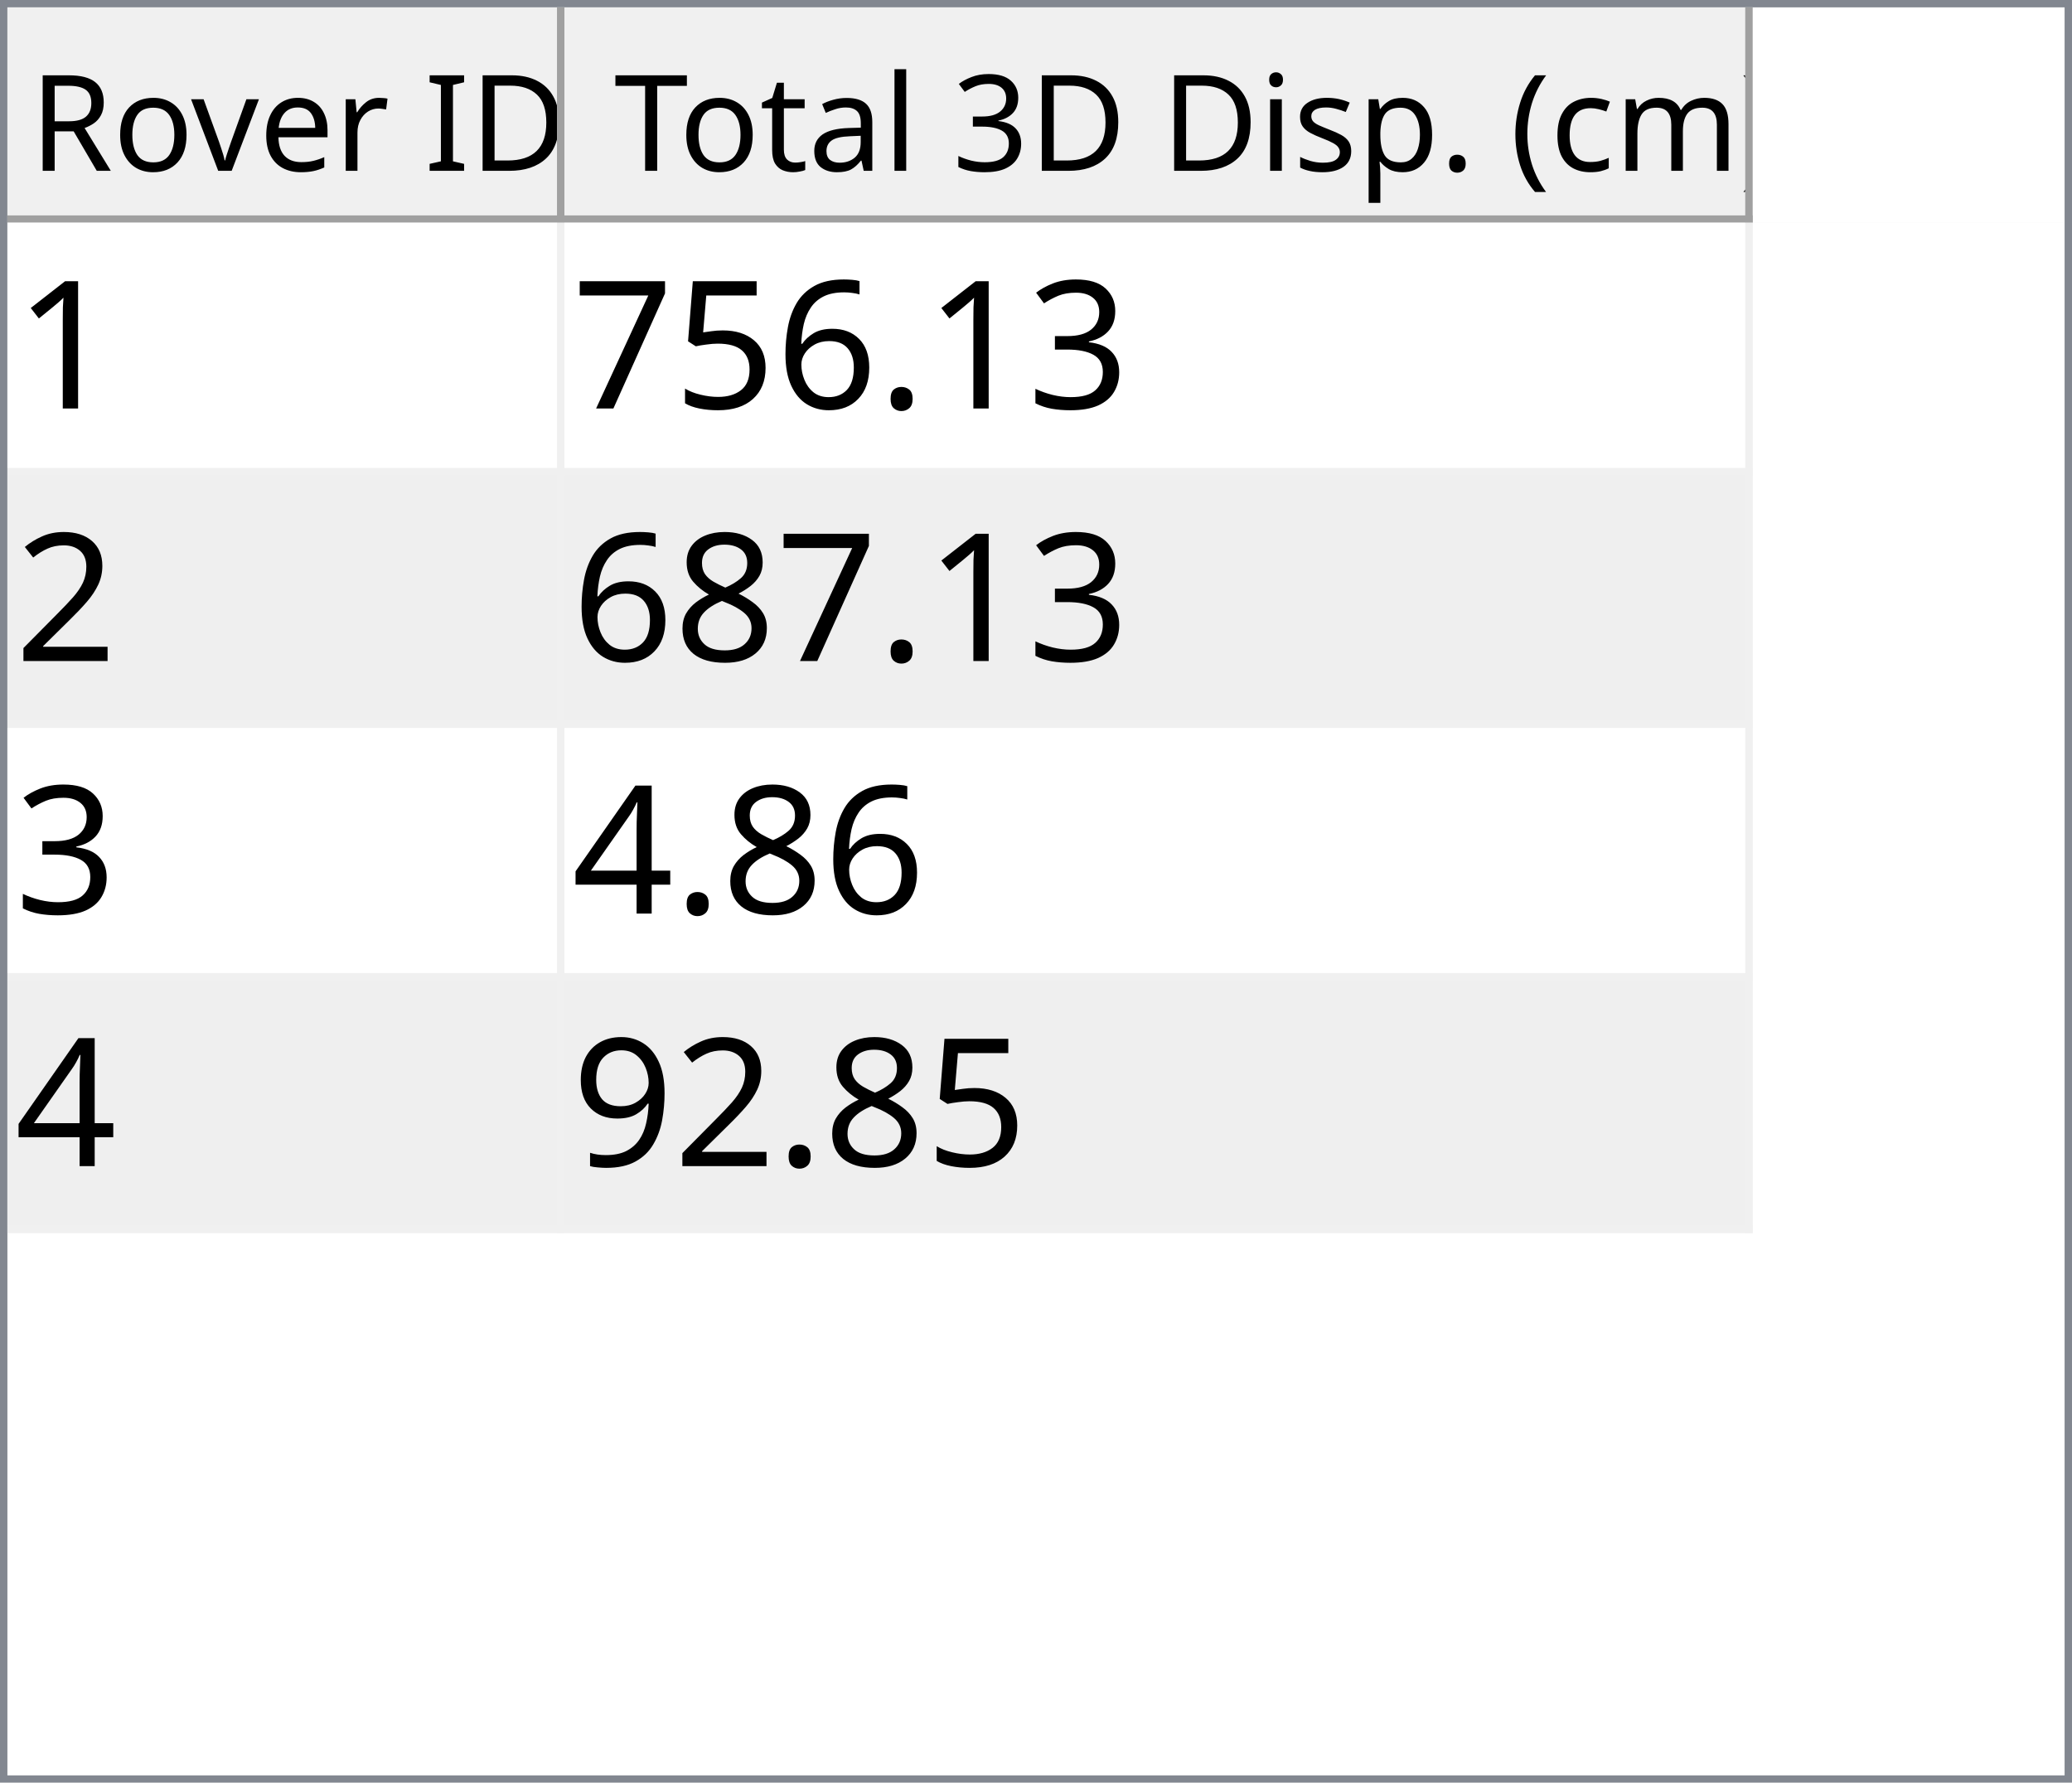
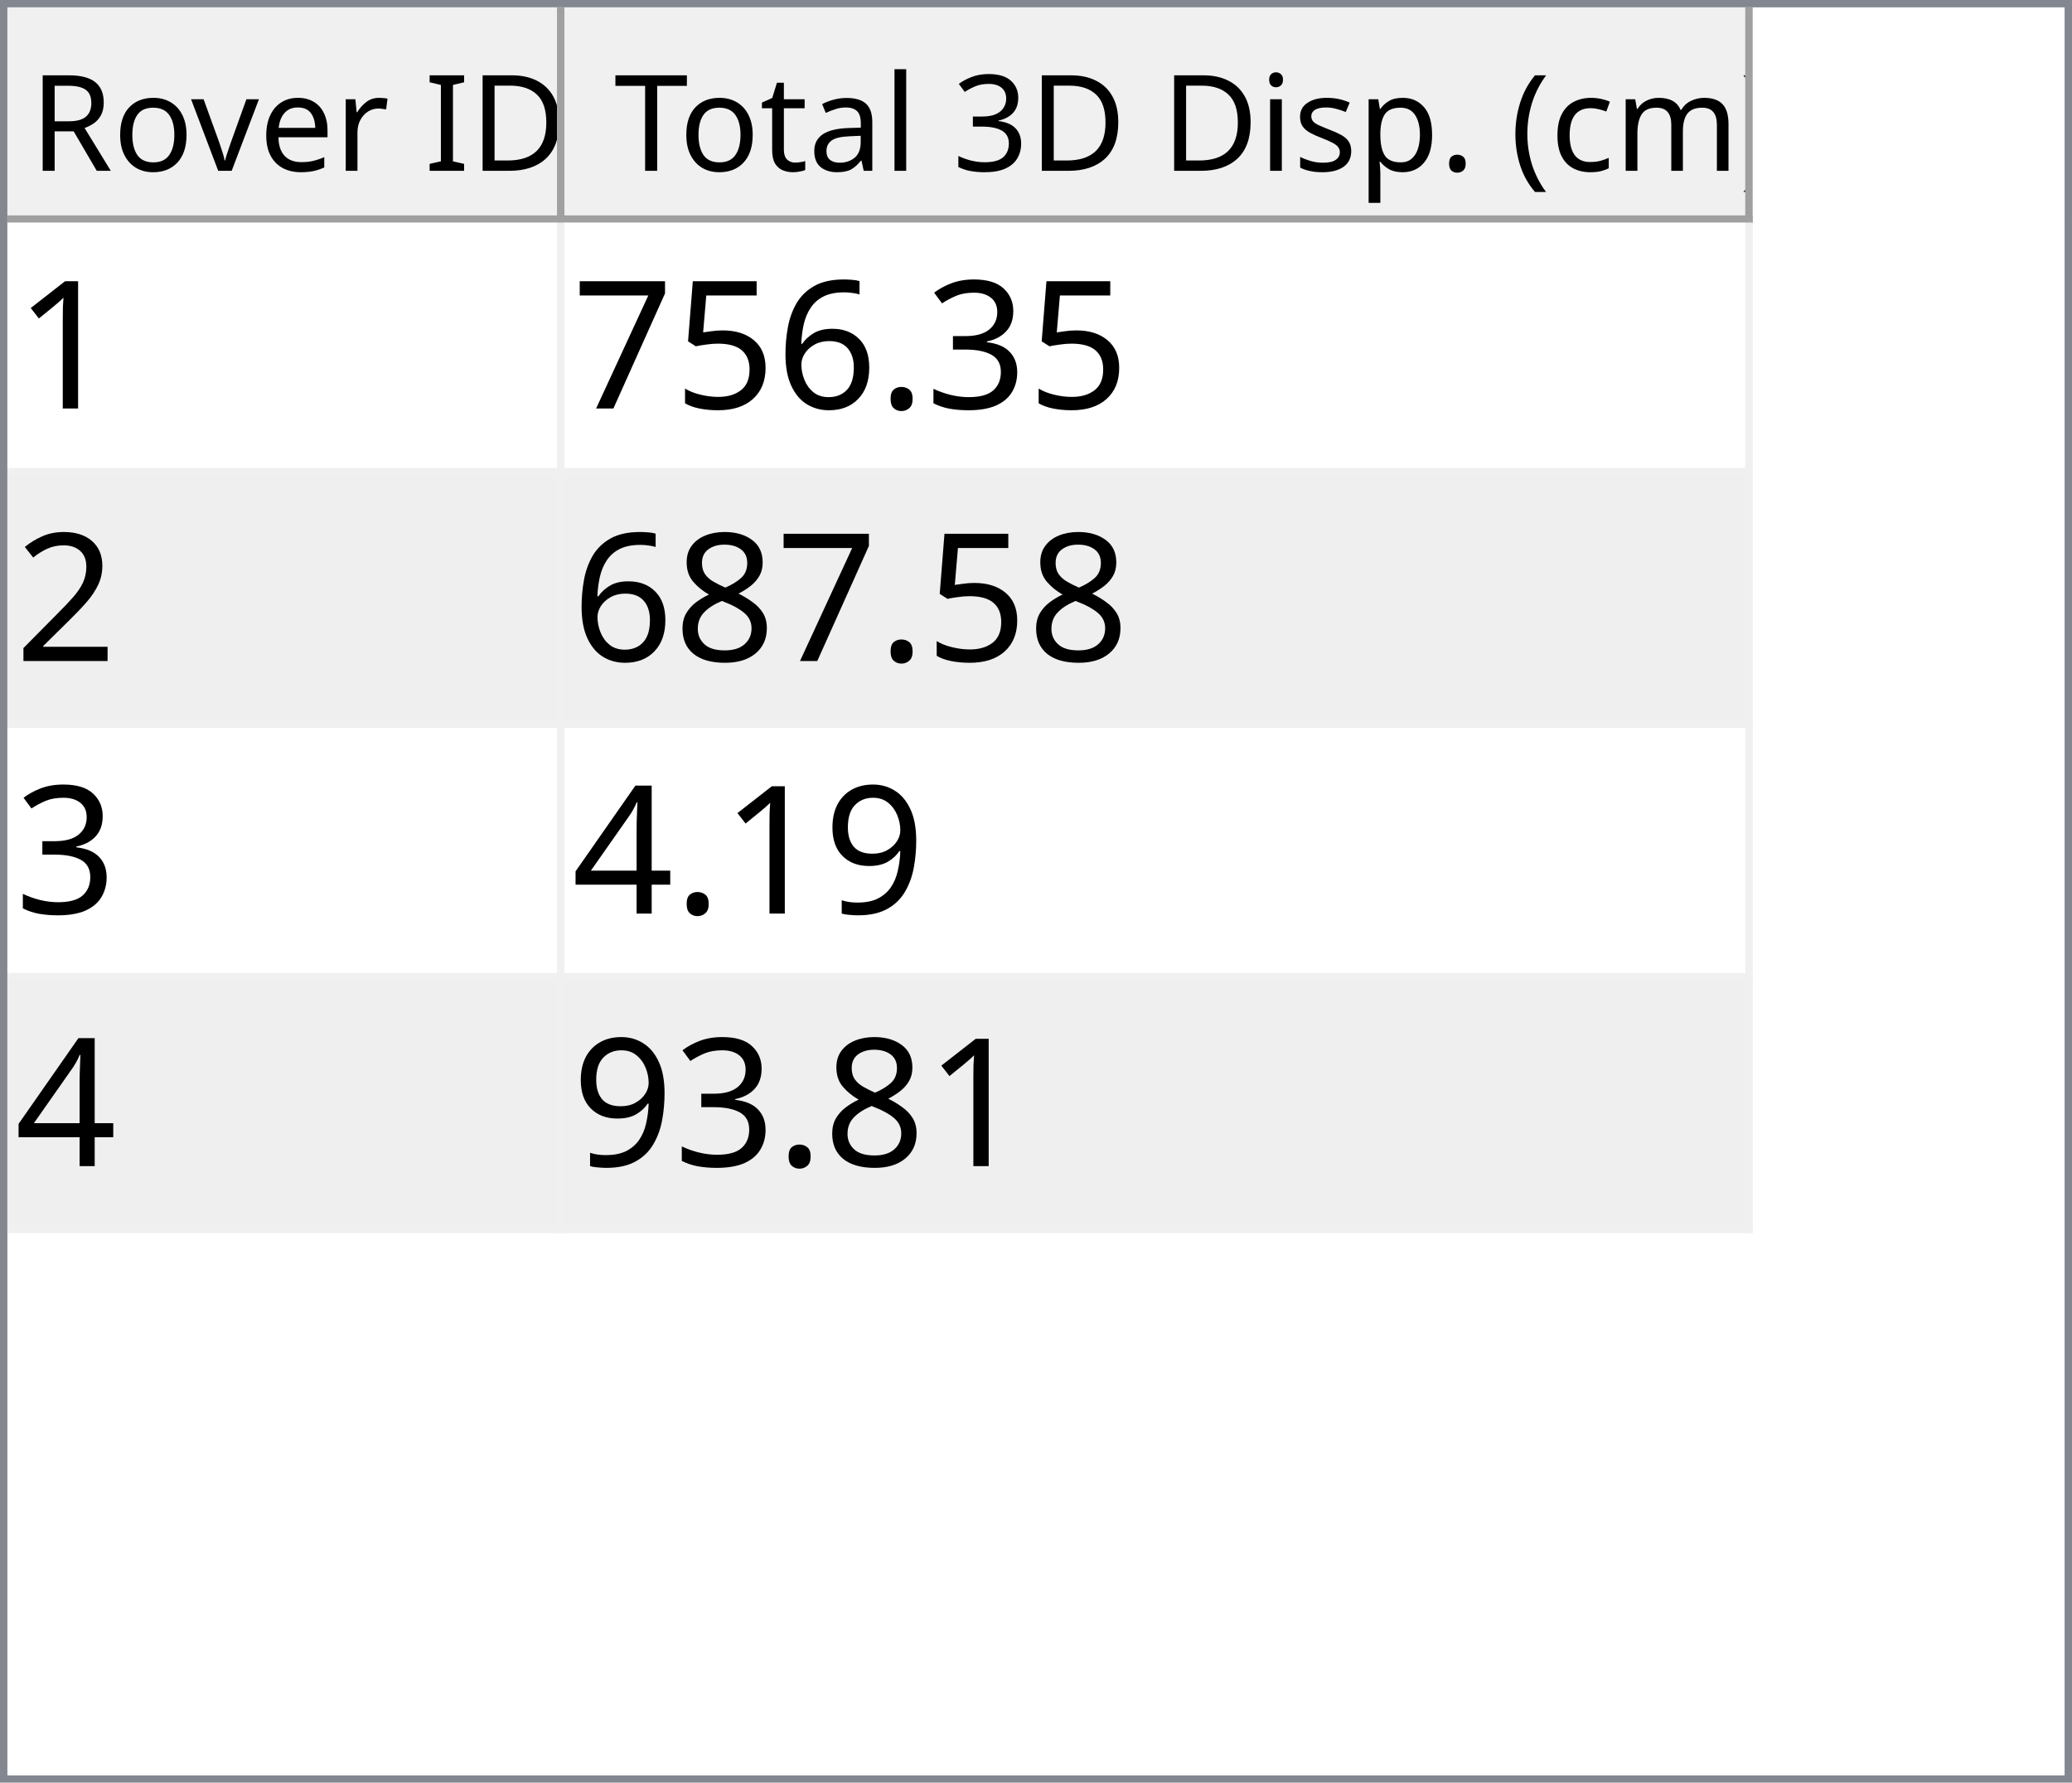
<svg xmlns="http://www.w3.org/2000/svg" style="fill-opacity:1; color-rendering:auto; color-interpolation:auto; text-rendering:auto; stroke:black; stroke-linecap:square; stroke-miterlimit:10; shape-rendering:auto; stroke-opacity:1; fill:black; stroke-dasharray:none; font-weight:normal; stroke-width:1; font-family:'Dialog'; font-style:normal; stroke-linejoin:miter; font-size:12px; stroke-dashoffset:0; image-rendering:auto;" width="279" height="240">
  <defs id="genericDefs" />
  <g>
    <defs id="defs1">
      <clipPath clipPathUnits="userSpaceOnUse" id="clipPath1">
        <path d="M0 0 L279 0 L279 240 L0 240 L0 0 Z" />
      </clipPath>
      <clipPath clipPathUnits="userSpaceOnUse" id="clipPath2">
        <path d="M0 0 L0 240 L279 240 L279 0 Z" />
      </clipPath>
      <clipPath clipPathUnits="userSpaceOnUse" id="clipPath3">
        <path d="M0 0 L0 29 L277 29 L277 0 Z" />
      </clipPath>
      <clipPath clipPathUnits="userSpaceOnUse" id="clipPath4">
        <path d="M0 0 L0 29 L75 29 L75 0 Z" />
      </clipPath>
      <clipPath clipPathUnits="userSpaceOnUse" id="clipPath5">
        <path d="M1 1 L1 28 L74 28 L74 1 Z" />
      </clipPath>
      <clipPath clipPathUnits="userSpaceOnUse" id="clipPath6">
        <path d="M0 0 L0 27 L73 27 L73 0 Z" />
      </clipPath>
      <clipPath clipPathUnits="userSpaceOnUse" id="clipPath7">
        <path d="M-0.5 -0.5 L-0.5 28.5 L74.5 28.5 L74.5 -0.5 Z" />
      </clipPath>
      <clipPath clipPathUnits="userSpaceOnUse" id="clipPath8">
        <path d="M0 0 L0 29 L160 29 L160 0 Z" />
      </clipPath>
      <clipPath clipPathUnits="userSpaceOnUse" id="clipPath9">
        <path d="M1 1 L1 28 L159 28 L159 1 Z" />
      </clipPath>
      <clipPath clipPathUnits="userSpaceOnUse" id="clipPath10">
        <path d="M0 0 L0 27 L158 27 L158 0 Z" />
      </clipPath>
      <clipPath clipPathUnits="userSpaceOnUse" id="clipPath11">
        <path d="M-0.5 -0.5 L-0.5 28.5 L159.5 28.5 L159.5 -0.5 Z" />
      </clipPath>
      <clipPath clipPathUnits="userSpaceOnUse" id="clipPath12">
        <path d="M0 0 L0 209 L277 209 L277 0 Z" />
      </clipPath>
      <clipPath clipPathUnits="userSpaceOnUse" id="clipPath13">
        <path d="M0 0 L0 136 L235 136 L235 0 Z" />
      </clipPath>
      <clipPath clipPathUnits="userSpaceOnUse" id="clipPath14">
        <path d="M-0.5 -0.5 L-0.5 135.5 L234.5 135.5 L234.5 -0.5 Z" />
      </clipPath>
      <clipPath clipPathUnits="userSpaceOnUse" id="clipPath15">
        <path d="M0 0 L0 33 L74 33 L74 0 Z" />
      </clipPath>
      <clipPath clipPathUnits="userSpaceOnUse" id="clipPath16">
        <path d="M0 0 L0 33 L159 33 L159 0 Z" />
      </clipPath>
      <font horiz-adv-x="64.551" id="font1">
        <font-face ascent="107.91" descent="25.098" units-per-em="100" style="font-style:normal; font-family:Segoe UI; font-weight:normal;" />
        <missing-glyph horiz-adv-x="64.551" d="M8.109 0 L8.109 68.266 L56.453 68.266 L56.453 0 L8.109 0 ZM15.328 7.234 L49.219 7.234 L49.219 61.031 L15.328 61.031 L15.328 7.234 Z" />
        <glyph unicode="D" horiz-adv-x="70.117" d="M9.188 0 L9.188 70.016 L28.516 70.016 Q65.531 70.016 65.531 35.891 Q65.531 19.672 55.25 9.836 Q44.969 0 27.734 0 L9.188 0 ZM17.391 62.594 L17.391 7.422 L27.828 7.422 Q41.609 7.422 49.273 14.797 Q56.938 22.172 56.938 35.688 Q56.938 62.594 28.328 62.594 L17.391 62.594 Z" />
        <glyph unicode="I" horiz-adv-x="26.611" d="M17.391 0 L9.188 0 L9.188 70.016 L17.391 70.016 L17.391 0 Z" />
        <glyph unicode=" " horiz-adv-x="27.393" d="" />
        <glyph unicode="r" horiz-adv-x="34.766" d="M34.188 41.891 Q32.078 43.5 28.125 43.5 Q23 43.5 19.555 38.672 Q16.109 33.844 16.109 25.484 L16.109 0 L8.109 0 L8.109 50 L16.109 50 L16.109 39.703 L16.312 39.703 Q18.016 44.969 21.531 47.922 Q25.047 50.875 29.391 50.875 Q32.516 50.875 34.188 50.203 L34.188 41.891 Z" />
        <glyph unicode="e" horiz-adv-x="52.295" d="M48.297 23 L12.984 23 Q13.188 14.656 17.484 10.109 Q21.781 5.562 29.297 5.562 Q37.75 5.562 44.828 11.141 L44.828 3.609 Q38.234 -1.172 27.391 -1.172 Q16.797 -1.172 10.742 5.641 Q4.688 12.453 4.688 24.812 Q4.688 36.469 11.305 43.82 Q17.922 51.172 27.734 51.172 Q37.547 51.172 42.922 44.828 Q48.297 38.484 48.297 27.203 L48.297 23 ZM40.094 29.781 Q40.047 36.719 36.75 40.578 Q33.453 44.438 27.594 44.438 Q21.922 44.438 17.969 40.383 Q14.016 36.328 13.094 29.781 L40.094 29.781 Z" />
        <glyph unicode="v" horiz-adv-x="47.9" d="M47.406 50 L27.484 0 L19.625 0 L0.688 50 L9.469 50 L22.172 13.672 Q23.578 9.672 23.922 6.688 L24.125 6.688 Q24.609 10.453 25.688 13.484 L38.969 50 L47.406 50 Z" />
        <glyph unicode="o" horiz-adv-x="58.594" d="M29 -1.172 Q17.922 -1.172 11.305 5.836 Q4.688 12.844 4.688 24.422 Q4.688 37.016 11.57 44.094 Q18.453 51.172 30.172 51.172 Q41.359 51.172 47.633 44.289 Q53.906 37.406 53.906 25.203 Q53.906 13.234 47.141 6.031 Q40.375 -1.172 29 -1.172 ZM29.594 44.438 Q21.875 44.438 17.383 39.188 Q12.891 33.938 12.891 24.703 Q12.891 15.828 17.43 10.695 Q21.969 5.562 29.594 5.562 Q37.359 5.562 41.531 10.594 Q45.703 15.625 45.703 24.906 Q45.703 34.281 41.531 39.359 Q37.359 44.438 29.594 44.438 Z" />
        <glyph unicode="R" horiz-adv-x="59.814" d="M59.375 0 L49.609 0 L37.891 19.625 Q36.281 22.359 34.766 24.289 Q33.25 26.219 31.664 27.438 Q30.078 28.656 28.25 29.219 Q26.422 29.781 24.125 29.781 L17.391 29.781 L17.391 0 L9.188 0 L9.188 70.016 L30.078 70.016 Q34.672 70.016 38.555 68.867 Q42.438 67.719 45.289 65.375 Q48.141 63.031 49.758 59.547 Q51.375 56.062 51.375 51.375 Q51.375 47.703 50.273 44.656 Q49.172 41.609 47.148 39.211 Q45.125 36.812 42.266 35.133 Q39.406 33.453 35.844 32.516 L35.844 32.328 Q37.594 31.547 38.891 30.547 Q40.188 29.547 41.359 28.18 Q42.531 26.812 43.68 25.078 Q44.828 23.344 46.234 21.047 L59.375 0 ZM17.391 62.594 L17.391 37.203 L28.516 37.203 Q31.594 37.203 34.203 38.133 Q36.812 39.062 38.719 40.797 Q40.625 42.531 41.703 45.047 Q42.781 47.562 42.781 50.688 Q42.781 56.297 39.141 59.445 Q35.5 62.594 28.609 62.594 L17.391 62.594 Z" />
        <glyph unicode=")" horiz-adv-x="30.176" d="M8.297 -15.922 L1.172 -15.922 Q16.406 2.344 16.406 26.812 Q16.406 51.469 1.078 70.016 L8.297 70.016 Q23.531 52.156 23.531 26.703 Q23.531 1.375 8.297 -15.922 Z" />
        <glyph unicode="m" horiz-adv-x="86.133" d="M79.109 0 L71.094 0 L71.094 28.719 Q71.094 37.016 68.531 40.727 Q65.969 44.438 59.906 44.438 Q54.781 44.438 51.195 39.75 Q47.609 35.062 47.609 28.516 L47.609 0 L39.594 0 L39.594 29.688 Q39.594 44.438 28.219 44.438 Q22.953 44.438 19.531 40.016 Q16.109 35.594 16.109 28.516 L16.109 0 L8.109 0 L8.109 50 L16.109 50 L16.109 42.094 L16.312 42.094 Q21.625 51.172 31.844 51.172 Q36.969 51.172 40.773 48.312 Q44.578 45.453 46 40.828 Q51.562 51.172 62.594 51.172 Q79.109 51.172 79.109 30.812 L79.109 0 Z" />
        <glyph unicode="c" horiz-adv-x="46.191" d="M42.188 2.297 Q36.422 -1.172 28.516 -1.172 Q17.828 -1.172 11.258 5.789 Q4.688 12.75 4.688 23.828 Q4.688 36.188 11.766 43.68 Q18.844 51.172 30.672 51.172 Q37.25 51.172 42.281 48.734 L42.281 40.531 Q36.719 44.438 30.375 44.438 Q22.703 44.438 17.797 38.945 Q12.891 33.453 12.891 24.516 Q12.891 15.719 17.508 10.641 Q22.125 5.562 29.891 5.562 Q36.422 5.562 42.188 9.906 L42.188 2.297 Z" />
        <glyph unicode="(" horiz-adv-x="30.176" d="M29.109 -15.922 L21.969 -15.922 Q6.844 1.375 6.844 26.703 Q6.844 52.156 21.969 70.016 L29.203 70.016 Q13.875 51.469 13.875 26.812 Q13.875 2.344 29.109 -15.922 Z" />
        <glyph unicode="." horiz-adv-x="21.68" d="M10.891 -1.078 Q8.641 -1.078 7.055 0.539 Q5.469 2.156 5.469 4.391 Q5.469 6.641 7.055 8.273 Q8.641 9.906 10.891 9.906 Q13.188 9.906 14.797 8.273 Q16.406 6.641 16.406 4.391 Q16.406 2.156 14.797 0.539 Q13.188 -1.078 10.891 -1.078 Z" />
        <glyph unicode="p" horiz-adv-x="58.789" d="M16.312 7.234 L16.109 7.234 L16.109 -23 L8.109 -23 L8.109 50 L16.109 50 L16.109 41.219 L16.312 41.219 Q22.219 51.172 33.594 51.172 Q43.266 51.172 48.688 44.461 Q54.109 37.75 54.109 26.469 Q54.109 13.922 48 6.375 Q41.891 -1.172 31.297 -1.172 Q21.578 -1.172 16.312 7.234 ZM16.109 27.391 L16.109 20.406 Q16.109 14.203 20.141 9.883 Q24.172 5.562 30.375 5.562 Q37.641 5.562 41.773 11.133 Q45.906 16.703 45.906 26.609 Q45.906 34.969 42.047 39.703 Q38.188 44.438 31.594 44.438 Q24.609 44.438 20.359 39.578 Q16.109 34.719 16.109 27.391 Z" />
        <glyph unicode="s" horiz-adv-x="42.432" d="M5.078 1.812 L5.078 10.406 Q11.625 5.562 19.484 5.562 Q30.031 5.562 30.031 12.594 Q30.031 14.594 29.125 15.992 Q28.219 17.391 26.68 18.461 Q25.141 19.531 23.07 20.383 Q21 21.234 18.609 22.172 Q15.281 23.484 12.766 24.828 Q10.25 26.172 8.57 27.859 Q6.891 29.547 6.031 31.695 Q5.172 33.844 5.172 36.719 Q5.172 40.234 6.789 42.945 Q8.406 45.656 11.086 47.484 Q13.766 49.312 17.211 50.242 Q20.656 51.172 24.312 51.172 Q30.812 51.172 35.938 48.922 L35.938 40.828 Q30.422 44.438 23.25 44.438 Q21 44.438 19.195 43.922 Q17.391 43.406 16.094 42.477 Q14.797 41.547 14.086 40.258 Q13.375 38.969 13.375 37.406 Q13.375 35.453 14.086 34.133 Q14.797 32.812 16.164 31.789 Q17.531 30.766 19.484 29.938 Q21.438 29.109 23.922 28.125 Q27.25 26.859 29.883 25.516 Q32.516 24.172 34.375 22.484 Q36.234 20.797 37.234 18.602 Q38.234 16.406 38.234 13.375 Q38.234 9.672 36.602 6.938 Q34.969 4.203 32.234 2.398 Q29.5 0.594 25.93 -0.289 Q22.359 -1.172 18.453 -1.172 Q10.75 -1.172 5.078 1.812 Z" />
        <glyph unicode="i" horiz-adv-x="24.219" d="M12.203 62.703 Q10.062 62.703 8.547 64.164 Q7.031 65.625 7.031 67.875 Q7.031 70.125 8.547 71.609 Q10.062 73.094 12.203 73.094 Q14.406 73.094 15.945 71.609 Q17.484 70.125 17.484 67.875 Q17.484 65.719 15.945 64.211 Q14.406 62.703 12.203 62.703 ZM16.109 0 L8.109 0 L8.109 50 L16.109 50 L16.109 0 Z" />
        <glyph unicode="3" horiz-adv-x="53.906" d="M46.531 19.828 Q46.531 15.094 44.75 11.211 Q42.969 7.328 39.719 4.57 Q36.469 1.812 31.93 0.297 Q27.391 -1.219 21.922 -1.219 Q11.922 -1.219 6 2.594 L6 11.188 Q13.094 5.609 22.219 5.609 Q25.875 5.609 28.828 6.539 Q31.781 7.469 33.906 9.227 Q36.031 10.984 37.18 13.477 Q38.328 15.969 38.328 19.094 Q38.328 32.812 18.797 32.812 L12.984 32.812 L12.984 39.594 L18.5 39.594 Q35.797 39.594 35.797 52.484 Q35.797 64.406 22.609 64.406 Q15.188 64.406 8.688 59.422 L8.688 67.188 Q15.375 71.188 24.609 71.188 Q29 71.188 32.57 69.969 Q36.141 68.75 38.68 66.555 Q41.219 64.359 42.609 61.281 Q44 58.203 44 54.5 Q44 40.672 30.031 36.719 L30.031 36.531 Q33.594 36.141 36.625 34.797 Q39.656 33.453 41.852 31.305 Q44.047 29.156 45.289 26.25 Q46.531 23.344 46.531 19.828 Z" />
        <glyph unicode="l" horiz-adv-x="24.219" d="M16.109 0 L8.109 0 L8.109 74.031 L16.109 74.031 L16.109 0 Z" />
        <glyph unicode="a" horiz-adv-x="50.879" d="M43.891 0 L35.891 0 L35.891 7.812 L35.688 7.812 Q30.469 -1.172 20.312 -1.172 Q12.844 -1.172 8.617 2.781 Q4.391 6.734 4.391 13.281 Q4.391 27.297 20.906 29.594 L35.891 31.688 Q35.891 44.438 25.594 44.438 Q16.547 44.438 9.281 38.281 L9.281 46.484 Q16.656 51.172 26.266 51.172 Q43.891 51.172 43.891 32.516 L43.891 0 ZM35.891 25.297 L23.828 23.641 Q18.266 22.859 15.43 20.875 Q12.594 18.891 12.594 13.875 Q12.594 10.203 15.211 7.883 Q17.828 5.562 22.172 5.562 Q28.125 5.562 32.008 9.742 Q35.891 13.922 35.891 20.312 L35.891 25.297 Z" />
        <glyph unicode="t" horiz-adv-x="33.887" d="M31.297 0.484 Q28.469 -1.078 23.828 -1.078 Q10.688 -1.078 10.688 13.578 L10.688 43.172 L2.094 43.172 L2.094 50 L10.688 50 L10.688 62.203 L18.703 64.797 L18.703 50 L31.297 50 L31.297 43.172 L18.703 43.172 L18.703 14.984 Q18.703 9.969 20.414 7.82 Q22.125 5.672 26.078 5.672 Q29.109 5.672 31.297 7.328 L31.297 0.484 Z" />
        <glyph unicode="T" horiz-adv-x="52.393" d="M50.594 62.594 L30.375 62.594 L30.375 0 L22.172 0 L22.172 62.594 L2 62.594 L2 70.016 L50.594 70.016 L50.594 62.594 Z" />
      </font>
      <font horiz-adv-x="75.0" id="font2">
        <font-face ascent="100.537" descent="21.973" units-per-em="100" style="font-style:normal; font-family:sans-serif; font-weight:normal;" />
        <missing-glyph horiz-adv-x="75.0" d="M12.5 0 L12.5 62.5 L62.5 62.5 L62.5 0 L12.5 0 ZM14.062 1.562 L60.938 1.562 L60.938 60.938 L14.062 60.938 L14.062 1.562 Z" />
        <glyph unicode="1" horiz-adv-x="55.615" d="M37.25 0 L28.469 0 L28.469 56 Q25.297 52.984 20.141 49.953 Q14.984 46.922 10.891 45.406 L10.891 53.906 Q18.266 57.375 23.781 62.305 Q29.297 67.234 31.594 71.875 L37.25 71.875 L37.25 0 Z" />
        <glyph unicode="3" horiz-adv-x="55.615" d="M4.203 18.891 L12.984 20.062 Q14.5 12.594 18.141 9.297 Q21.781 6 27 6 Q33.203 6 37.477 10.297 Q41.75 14.594 41.75 20.953 Q41.75 27 37.797 30.93 Q33.844 34.859 27.734 34.859 Q25.25 34.859 21.531 33.891 L22.516 41.609 Q23.391 41.5 23.922 41.5 Q29.547 41.5 34.039 44.43 Q38.531 47.359 38.531 53.469 Q38.531 58.297 35.258 61.477 Q31.984 64.656 26.812 64.656 Q21.688 64.656 18.266 61.43 Q14.844 58.203 13.875 51.766 L5.078 53.328 Q6.688 62.156 12.398 67.016 Q18.109 71.875 26.609 71.875 Q32.469 71.875 37.398 69.359 Q42.328 66.844 44.945 62.5 Q47.562 58.156 47.562 53.266 Q47.562 48.641 45.07 44.828 Q42.578 41.016 37.703 38.766 Q44.047 37.312 47.562 32.695 Q51.078 28.078 51.078 21.141 Q51.078 11.766 44.242 5.25 Q37.406 -1.266 26.953 -1.266 Q17.531 -1.266 11.305 4.352 Q5.078 9.969 4.203 18.891 Z" />
        <glyph unicode="." horiz-adv-x="27.783" d="M9.078 0 L9.078 10.016 L19.094 10.016 L19.094 0 L9.078 0 Z" />
        <glyph unicode="6" horiz-adv-x="55.615" d="M49.75 54.047 L41.016 53.375 Q39.844 58.547 37.703 60.891 Q34.125 64.656 28.906 64.656 Q24.703 64.656 21.531 62.312 Q17.391 59.281 14.992 53.469 Q12.594 47.656 12.5 36.922 Q15.672 41.75 20.266 44.094 Q24.859 46.438 29.891 46.438 Q38.672 46.438 44.852 39.969 Q51.031 33.5 51.031 23.25 Q51.031 16.5 48.125 10.719 Q45.219 4.938 40.141 1.859 Q35.062 -1.219 28.609 -1.219 Q17.625 -1.219 10.695 6.859 Q3.766 14.938 3.766 33.5 Q3.766 54.25 11.422 63.672 Q18.109 71.875 29.438 71.875 Q37.891 71.875 43.289 67.141 Q48.688 62.406 49.75 54.047 ZM13.875 23.188 Q13.875 18.656 15.797 14.508 Q17.719 10.359 21.188 8.18 Q24.656 6 28.469 6 Q34.031 6 38.039 10.492 Q42.047 14.984 42.047 22.703 Q42.047 30.125 38.086 34.398 Q34.125 38.672 28.125 38.672 Q22.172 38.672 18.023 34.398 Q13.875 30.125 13.875 23.188 Z" />
        <glyph unicode="5" horiz-adv-x="55.615" d="M4.156 18.75 L13.375 19.531 Q14.406 12.797 18.141 9.398 Q21.875 6 27.156 6 Q33.5 6 37.891 10.789 Q42.281 15.578 42.281 23.484 Q42.281 31 38.062 35.352 Q33.844 39.703 27 39.703 Q22.75 39.703 19.336 37.773 Q15.922 35.844 13.969 32.766 L5.719 33.844 L12.641 70.609 L48.25 70.609 L48.25 62.203 L19.672 62.203 L15.828 42.969 Q22.266 47.469 29.344 47.469 Q38.719 47.469 45.164 40.969 Q51.609 34.469 51.609 24.266 Q51.609 14.547 45.953 7.469 Q39.062 -1.219 27.156 -1.219 Q17.391 -1.219 11.211 4.25 Q5.031 9.719 4.156 18.75 Z" />
        <glyph unicode="7" horiz-adv-x="55.615" d="M4.734 62.203 L4.734 70.656 L51.078 70.656 L51.078 63.812 Q44.234 56.547 37.523 44.484 Q30.812 32.422 27.156 19.672 Q24.516 10.688 23.781 0 L14.75 0 Q14.891 8.453 18.062 20.414 Q21.234 32.375 27.172 43.484 Q33.109 54.594 39.797 62.203 L4.734 62.203 Z" />
        <glyph unicode="2" horiz-adv-x="55.615" d="M50.344 8.453 L50.344 0 L3.031 0 Q2.938 3.172 4.047 6.109 Q5.859 10.938 9.836 15.625 Q13.812 20.312 21.344 26.469 Q33.016 36.031 37.117 41.625 Q41.219 47.219 41.219 52.203 Q41.219 57.422 37.477 61.008 Q33.734 64.594 27.734 64.594 Q21.391 64.594 17.578 60.789 Q13.766 56.984 13.719 50.25 L4.688 51.172 Q5.609 61.281 11.664 66.578 Q17.719 71.875 27.938 71.875 Q38.234 71.875 44.242 66.164 Q50.25 60.453 50.25 52 Q50.25 47.703 48.492 43.555 Q46.734 39.406 42.656 34.812 Q38.578 30.219 29.109 22.219 Q21.188 15.578 18.945 13.211 Q16.703 10.844 15.234 8.453 L50.344 8.453 Z" />
        <glyph unicode="8" horiz-adv-x="55.615" d="M17.672 38.812 Q12.203 40.828 9.57 44.539 Q6.938 48.25 6.938 53.422 Q6.938 61.234 12.555 66.555 Q18.172 71.875 27.484 71.875 Q36.859 71.875 42.578 66.43 Q48.297 60.984 48.297 53.172 Q48.297 48.188 45.68 44.508 Q43.062 40.828 37.75 38.812 Q44.344 36.672 47.781 31.883 Q51.219 27.094 51.219 20.453 Q51.219 11.281 44.727 5.031 Q38.234 -1.219 27.641 -1.219 Q17.047 -1.219 10.547 5.055 Q4.047 11.328 4.047 20.703 Q4.047 27.688 7.594 32.398 Q11.141 37.109 17.672 38.812 ZM15.922 53.719 Q15.922 48.641 19.195 45.414 Q22.469 42.188 27.688 42.188 Q32.766 42.188 36.016 45.383 Q39.266 48.578 39.266 53.219 Q39.266 58.062 35.914 61.359 Q32.562 64.656 27.594 64.656 Q22.562 64.656 19.242 61.43 Q15.922 58.203 15.922 53.719 ZM13.094 20.656 Q13.094 16.891 14.875 13.375 Q16.656 9.859 20.172 7.93 Q23.688 6 27.734 6 Q34.031 6 38.133 10.055 Q42.234 14.109 42.234 20.359 Q42.234 26.703 38.016 30.859 Q33.797 35.016 27.438 35.016 Q21.234 35.016 17.164 30.914 Q13.094 26.812 13.094 20.656 Z" />
+         <glyph unicode="9" horiz-adv-x="55.615" d="M5.469 16.547 L13.922 17.328 Q14.984 11.375 18.016 8.688 Q21.047 6 25.781 6 Q29.828 6 32.883 7.859 Q35.938 9.719 37.891 12.82 Q39.844 15.922 41.164 21.195 Q42.484 26.469 42.484 31.938 Q42.484 32.516 42.438 33.688 Q39.797 29.5 35.234 26.883 Q30.672 24.266 25.344 24.266 Q16.453 24.266 10.305 30.711 Q4.156 37.156 4.156 47.703 Q4.156 58.594 10.578 65.234 Q17 71.875 26.656 71.875 Q33.641 71.875 39.43 68.117 Q45.219 64.359 48.219 57.398 Q51.219 50.438 51.219 37.25 Q51.219 23.531 48.242 15.406 Q45.266 7.281 39.383 3.031 Q33.5 -1.219 25.594 -1.219 Q17.188 -1.219 11.867 3.445 Q6.547 8.109 5.469 16.547 ZM41.453 48.141 Q41.453 55.719 37.43 60.156 Q33.406 64.594 27.734 64.594 Q21.875 64.594 17.531 59.812 Q13.188 55.031 13.188 47.406 Q13.188 40.578 17.312 36.305 Q21.438 32.031 27.484 32.031 Q33.594 32.031 37.523 36.305 Q41.453 40.578 41.453 48.141 Z" />
        <glyph unicode="4" horiz-adv-x="55.615" d="M32.328 0 L32.328 17.141 L1.266 17.141 L1.266 25.203 L33.938 71.578 L41.109 71.578 L41.109 25.203 L50.781 25.203 L50.781 17.141 L41.109 17.141 L41.109 0 L32.328 0 ZM32.328 25.203 L32.328 57.469 L9.906 25.203 L32.328 25.203 Z" />
-         <glyph unicode="9" horiz-adv-x="55.615" d="M5.469 16.547 L13.922 17.328 Q14.984 11.375 18.016 8.688 Q21.047 6 25.781 6 Q29.828 6 32.883 7.859 Q35.938 9.719 37.891 12.82 Q39.844 15.922 41.164 21.195 Q42.484 26.469 42.484 31.938 Q42.484 32.516 42.438 33.688 Q39.797 29.5 35.234 26.883 Q30.672 24.266 25.344 24.266 Q16.453 24.266 10.305 30.711 Q4.156 37.156 4.156 47.703 Q4.156 58.594 10.578 65.234 Q17 71.875 26.656 71.875 Q33.641 71.875 39.43 68.117 Q45.219 64.359 48.219 57.398 Q51.219 50.438 51.219 37.25 Q51.219 23.531 48.242 15.406 Q45.266 7.281 39.383 3.031 Q33.5 -1.219 25.594 -1.219 Q17.188 -1.219 11.867 3.445 Q6.547 8.109 5.469 16.547 ZM41.453 48.141 Q41.453 55.719 37.43 60.156 Q33.406 64.594 27.734 64.594 Q21.875 64.594 17.531 59.812 Q13.188 55.031 13.188 47.406 Q13.188 40.578 17.312 36.305 Q21.438 32.031 27.484 32.031 Q33.594 32.031 37.523 36.305 Q41.453 40.578 41.453 48.141 Z" />
      </font>
    </defs>
    <g style="fill:white; stroke:white;">
      <rect x="0" y="0" width="279" style="clip-path:url(#clipPath1); stroke:none;" height="240" />
    </g>
    <g style="fill:white; text-rendering:optimizeSpeed; color-rendering:optimizeSpeed; image-rendering:optimizeSpeed; shape-rendering:crispEdges; stroke:white; color-interpolation:sRGB;">
      <rect x="0" width="279" height="240" y="0" style="stroke:none;" />
      <path style="stroke:none;" d="M0 240 L279 240 L279 0 L0 0 Z" />
    </g>
    <g style="fill:rgb(240,240,240); font-size:18px; font-family:'Segoe UI'; stroke:rgb(240,240,240);">
      <rect x="0" y="0" width="279" style="clip-path:url(#clipPath2); stroke:none;" height="240" />
    </g>
    <g style="fill:rgb(130,135,144); font-size:18px; font-family:'Segoe UI'; stroke:rgb(130,135,144);">
      <path d="M0 0 L279 0 L279 240 L0 240 L0 0 ZM1 1 L278 1 L278 239 L1 239 L1 1 Z" style="fill-rule:evenodd; clip-path:url(#clipPath2); stroke:none;" />
    </g>
    <g style="fill:white; font-size:18px; font-family:'Segoe UI'; stroke:white;" transform="translate(1,1)">
      <rect x="0" y="0" width="277" style="clip-path:url(#clipPath3); stroke:none;" height="29" />
    </g>
    <g style="fill:rgb(240,240,240); font-size:18px; font-family:'Segoe UI'; stroke:rgb(240,240,240);" transform="translate(1,1)">
      <rect x="0" y="0" width="75" style="clip-path:url(#clipPath4); stroke:none;" height="29" />
    </g>
    <g style="font-family:'Segoe UI'; font-size:18px;" transform="translate(2,2)">
      <text x="2" xml:space="preserve" y="21" style="clip-path:url(#clipPath6); stroke:none;">Rover ID</text>
    </g>
    <g transform="translate(1.5,1.5)" style="fill:rgb(160,160,160); font-size:18px; font-family:'Segoe UI'; stroke:rgb(160,160,160); stroke-linejoin:bevel;">
      <line x1="74" x2="74" y1="0" style="fill:none; clip-path:url(#clipPath7);" y2="28" />
    </g>
    <g transform="matrix(1,0,0,1,1,1) translate(0.5,0.5)" style="fill:rgb(160,160,160); font-size:18px; font-family:'Segoe UI'; stroke:rgb(160,160,160); stroke-linejoin:bevel;">
      <line x1="0" x2="74" y1="28" style="fill:none; clip-path:url(#clipPath7);" y2="28" />
    </g>
    <g style="fill:rgb(240,240,240); font-size:18px; font-family:'Segoe UI'; stroke:rgb(240,240,240);" transform="translate(76,1)">
      <rect x="0" y="0" width="160" style="clip-path:url(#clipPath8); stroke:none;" height="29" />
    </g>
    <g style="font-family:'Segoe UI'; font-size:18px;" transform="translate(77,2)">
      <text x="1" xml:space="preserve" y="21" style="clip-path:url(#clipPath10); stroke:none;"> Total 3D Disp. (cm)</text>
    </g>
    <g transform="translate(76.5,1.5)" style="fill:rgb(160,160,160); font-size:18px; font-family:'Segoe UI'; stroke:rgb(160,160,160); stroke-linejoin:bevel;">
      <line x1="159" x2="159" y1="0" style="fill:none; clip-path:url(#clipPath11);" y2="28" />
    </g>
    <g transform="matrix(1,0,0,1,76,1) translate(0.5,0.5)" style="fill:rgb(160,160,160); font-size:18px; font-family:'Segoe UI'; stroke:rgb(160,160,160); stroke-linejoin:bevel;">
      <line x1="0" x2="159" y1="28" style="fill:none; clip-path:url(#clipPath11);" y2="28" />
    </g>
    <g style="fill:white; font-size:18px; font-family:'Segoe UI'; stroke:white;" transform="translate(1,30)">
      <rect x="0" y="0" width="277" style="clip-path:url(#clipPath12); stroke:none;" height="209" />
    </g>
    <g style="fill:rgb(240,240,240); font-size:24px; font-family:sans-serif; stroke:rgb(240,240,240);" transform="translate(1,30)">
      <rect x="0" y="0" width="235" style="clip-path:url(#clipPath13); stroke:none;" height="136" />
      <line transform="translate(0.5,0.5)" x1="0" x2="234" y1="33" style="clip-path:url(#clipPath14); fill:none; stroke-linejoin:bevel;" y2="33" />
    </g>
    <g transform="matrix(1,0,0,1,1,30) translate(0.5,0.5)" style="fill:rgb(240,240,240); font-size:24px; font-family:sans-serif; stroke:rgb(240,240,240); stroke-linejoin:bevel;">
      <line x1="0" x2="234" y1="67" style="fill:none; clip-path:url(#clipPath14);" y2="67" />
    </g>
    <g transform="matrix(1,0,0,1,1,30) translate(0.5,0.5)" style="fill:rgb(240,240,240); font-size:24px; font-family:sans-serif; stroke:rgb(240,240,240); stroke-linejoin:bevel;">
      <line x1="0" x2="234" y1="101" style="fill:none; clip-path:url(#clipPath14);" y2="101" />
    </g>
    <g transform="matrix(1,0,0,1,1,30) translate(0.5,0.5)" style="fill:rgb(240,240,240); font-size:24px; font-family:sans-serif; stroke:rgb(240,240,240); stroke-linejoin:bevel;">
      <line x1="0" x2="234" y1="135" style="fill:none; clip-path:url(#clipPath14);" y2="135" />
    </g>
    <g transform="matrix(1,0,0,1,1,30) translate(0.5,0.5)" style="fill:rgb(240,240,240); font-size:24px; font-family:sans-serif; stroke:rgb(240,240,240); stroke-linejoin:bevel;">
      <line x1="74" x2="74" y1="0" style="fill:none; clip-path:url(#clipPath14);" y2="135" />
    </g>
    <g transform="matrix(1,0,0,1,1,30) translate(0.5,0.5)" style="fill:rgb(240,240,240); font-size:24px; font-family:sans-serif; stroke:rgb(240,240,240); stroke-linejoin:bevel;">
      <line x1="234" x2="234" y1="0" style="fill:none; clip-path:url(#clipPath14);" y2="135" />
    </g>
    <g style="fill:white; font-size:24px; font-family:sans-serif; stroke:white;" transform="matrix(1,0,0,1,1,30)">
      <rect x="0" y="0" width="74" style="clip-path:url(#clipPath15); stroke:none;" height="33" />
      <text x="1" y="25" style="fill:black; clip-path:url(#clipPath15); stroke:none;" xml:space="preserve">1</text>
    </g>
    <g style="fill:white; font-size:24px; font-family:sans-serif; stroke:white;" transform="matrix(1,0,0,1,1,30) translate(75,0)">
      <rect x="0" y="0" width="159" style="clip-path:url(#clipPath16); stroke:none;" height="33" />
-       <text x="1" y="25" style="fill:black; clip-path:url(#clipPath16); stroke:none;" xml:space="preserve">756.13</text>
+       <text x="1" y="25" style="fill:black; clip-path:url(#clipPath16); stroke:none;" xml:space="preserve">756.35</text>
    </g>
    <g style="fill:rgb(239,239,239); font-size:24px; font-family:sans-serif; stroke:rgb(239,239,239);" transform="matrix(1,0,0,1,1,30) translate(0,34)">
      <rect x="0" y="0" width="74" style="clip-path:url(#clipPath15); stroke:none;" height="33" />
      <text x="1" y="25" style="fill:black; clip-path:url(#clipPath15); stroke:none;" xml:space="preserve">2</text>
    </g>
    <g style="fill:rgb(239,239,239); font-size:24px; font-family:sans-serif; stroke:rgb(239,239,239);" transform="matrix(1,0,0,1,1,30) translate(75,34)">
      <rect x="0" y="0" width="159" style="clip-path:url(#clipPath16); stroke:none;" height="33" />
-       <text x="1" y="25" style="fill:black; clip-path:url(#clipPath16); stroke:none;" xml:space="preserve">687.13</text>
+       <text x="1" y="25" style="fill:black; clip-path:url(#clipPath16); stroke:none;" xml:space="preserve">687.58</text>
    </g>
    <g style="fill:white; font-size:24px; font-family:sans-serif; stroke:white;" transform="matrix(1,0,0,1,1,30) translate(0,68)">
      <rect x="0" y="0" width="74" style="clip-path:url(#clipPath15); stroke:none;" height="33" />
      <text x="1" y="25" style="fill:black; clip-path:url(#clipPath15); stroke:none;" xml:space="preserve">3</text>
    </g>
    <g style="fill:white; font-size:24px; font-family:sans-serif; stroke:white;" transform="matrix(1,0,0,1,1,30) translate(75,68)">
      <rect x="0" y="0" width="159" style="clip-path:url(#clipPath16); stroke:none;" height="33" />
-       <text x="1" y="25" style="fill:black; clip-path:url(#clipPath16); stroke:none;" xml:space="preserve">4.86</text>
+       <text x="1" y="25" style="fill:black; clip-path:url(#clipPath16); stroke:none;" xml:space="preserve">4.19</text>
    </g>
    <g style="fill:rgb(239,239,239); font-size:24px; font-family:sans-serif; stroke:rgb(239,239,239);" transform="matrix(1,0,0,1,1,30) translate(0,102)">
      <rect x="0" y="0" width="74" style="clip-path:url(#clipPath15); stroke:none;" height="33" />
      <text x="1" y="25" style="fill:black; clip-path:url(#clipPath15); stroke:none;" xml:space="preserve">4</text>
    </g>
    <g style="fill:rgb(239,239,239); font-size:24px; font-family:sans-serif; stroke:rgb(239,239,239);" transform="matrix(1,0,0,1,1,30) translate(75,102)">
      <rect x="0" y="0" width="159" style="clip-path:url(#clipPath16); stroke:none;" height="33" />
-       <text x="1" y="25" style="fill:black; clip-path:url(#clipPath16); stroke:none;" xml:space="preserve">92.85</text>
+       <text x="1" y="25" style="fill:black; clip-path:url(#clipPath16); stroke:none;" xml:space="preserve">93.81</text>
    </g>
  </g>
</svg>
